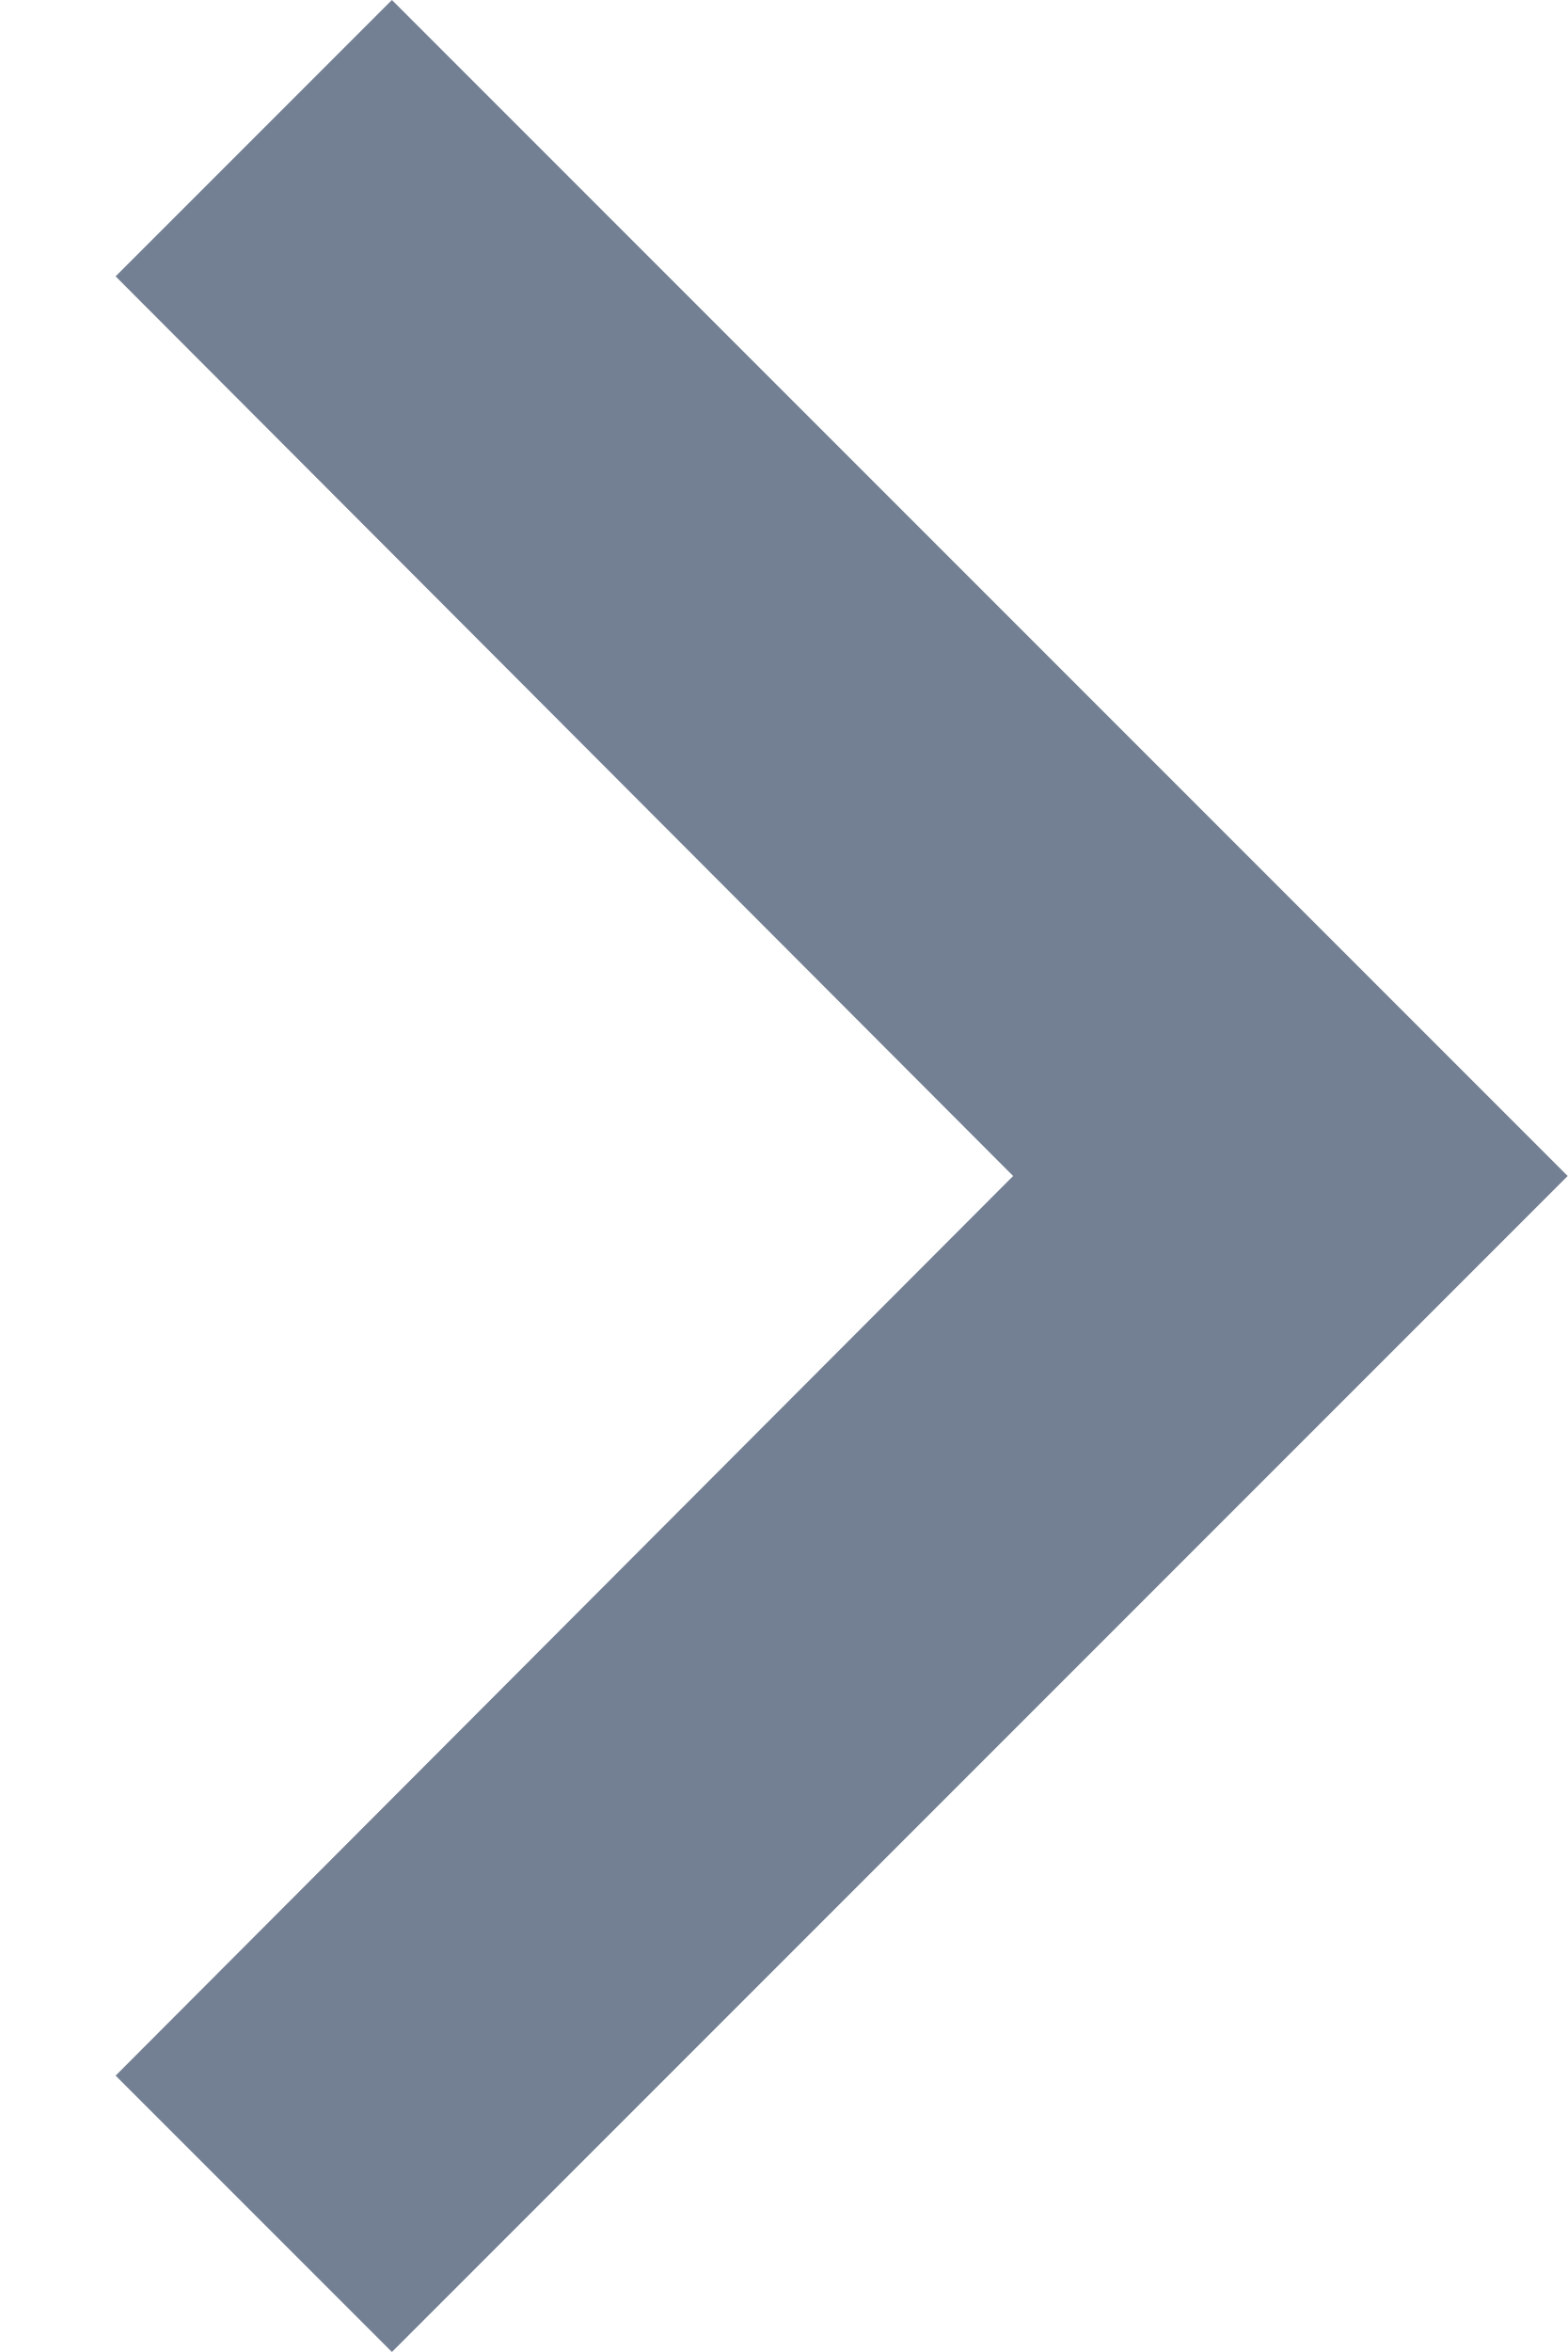
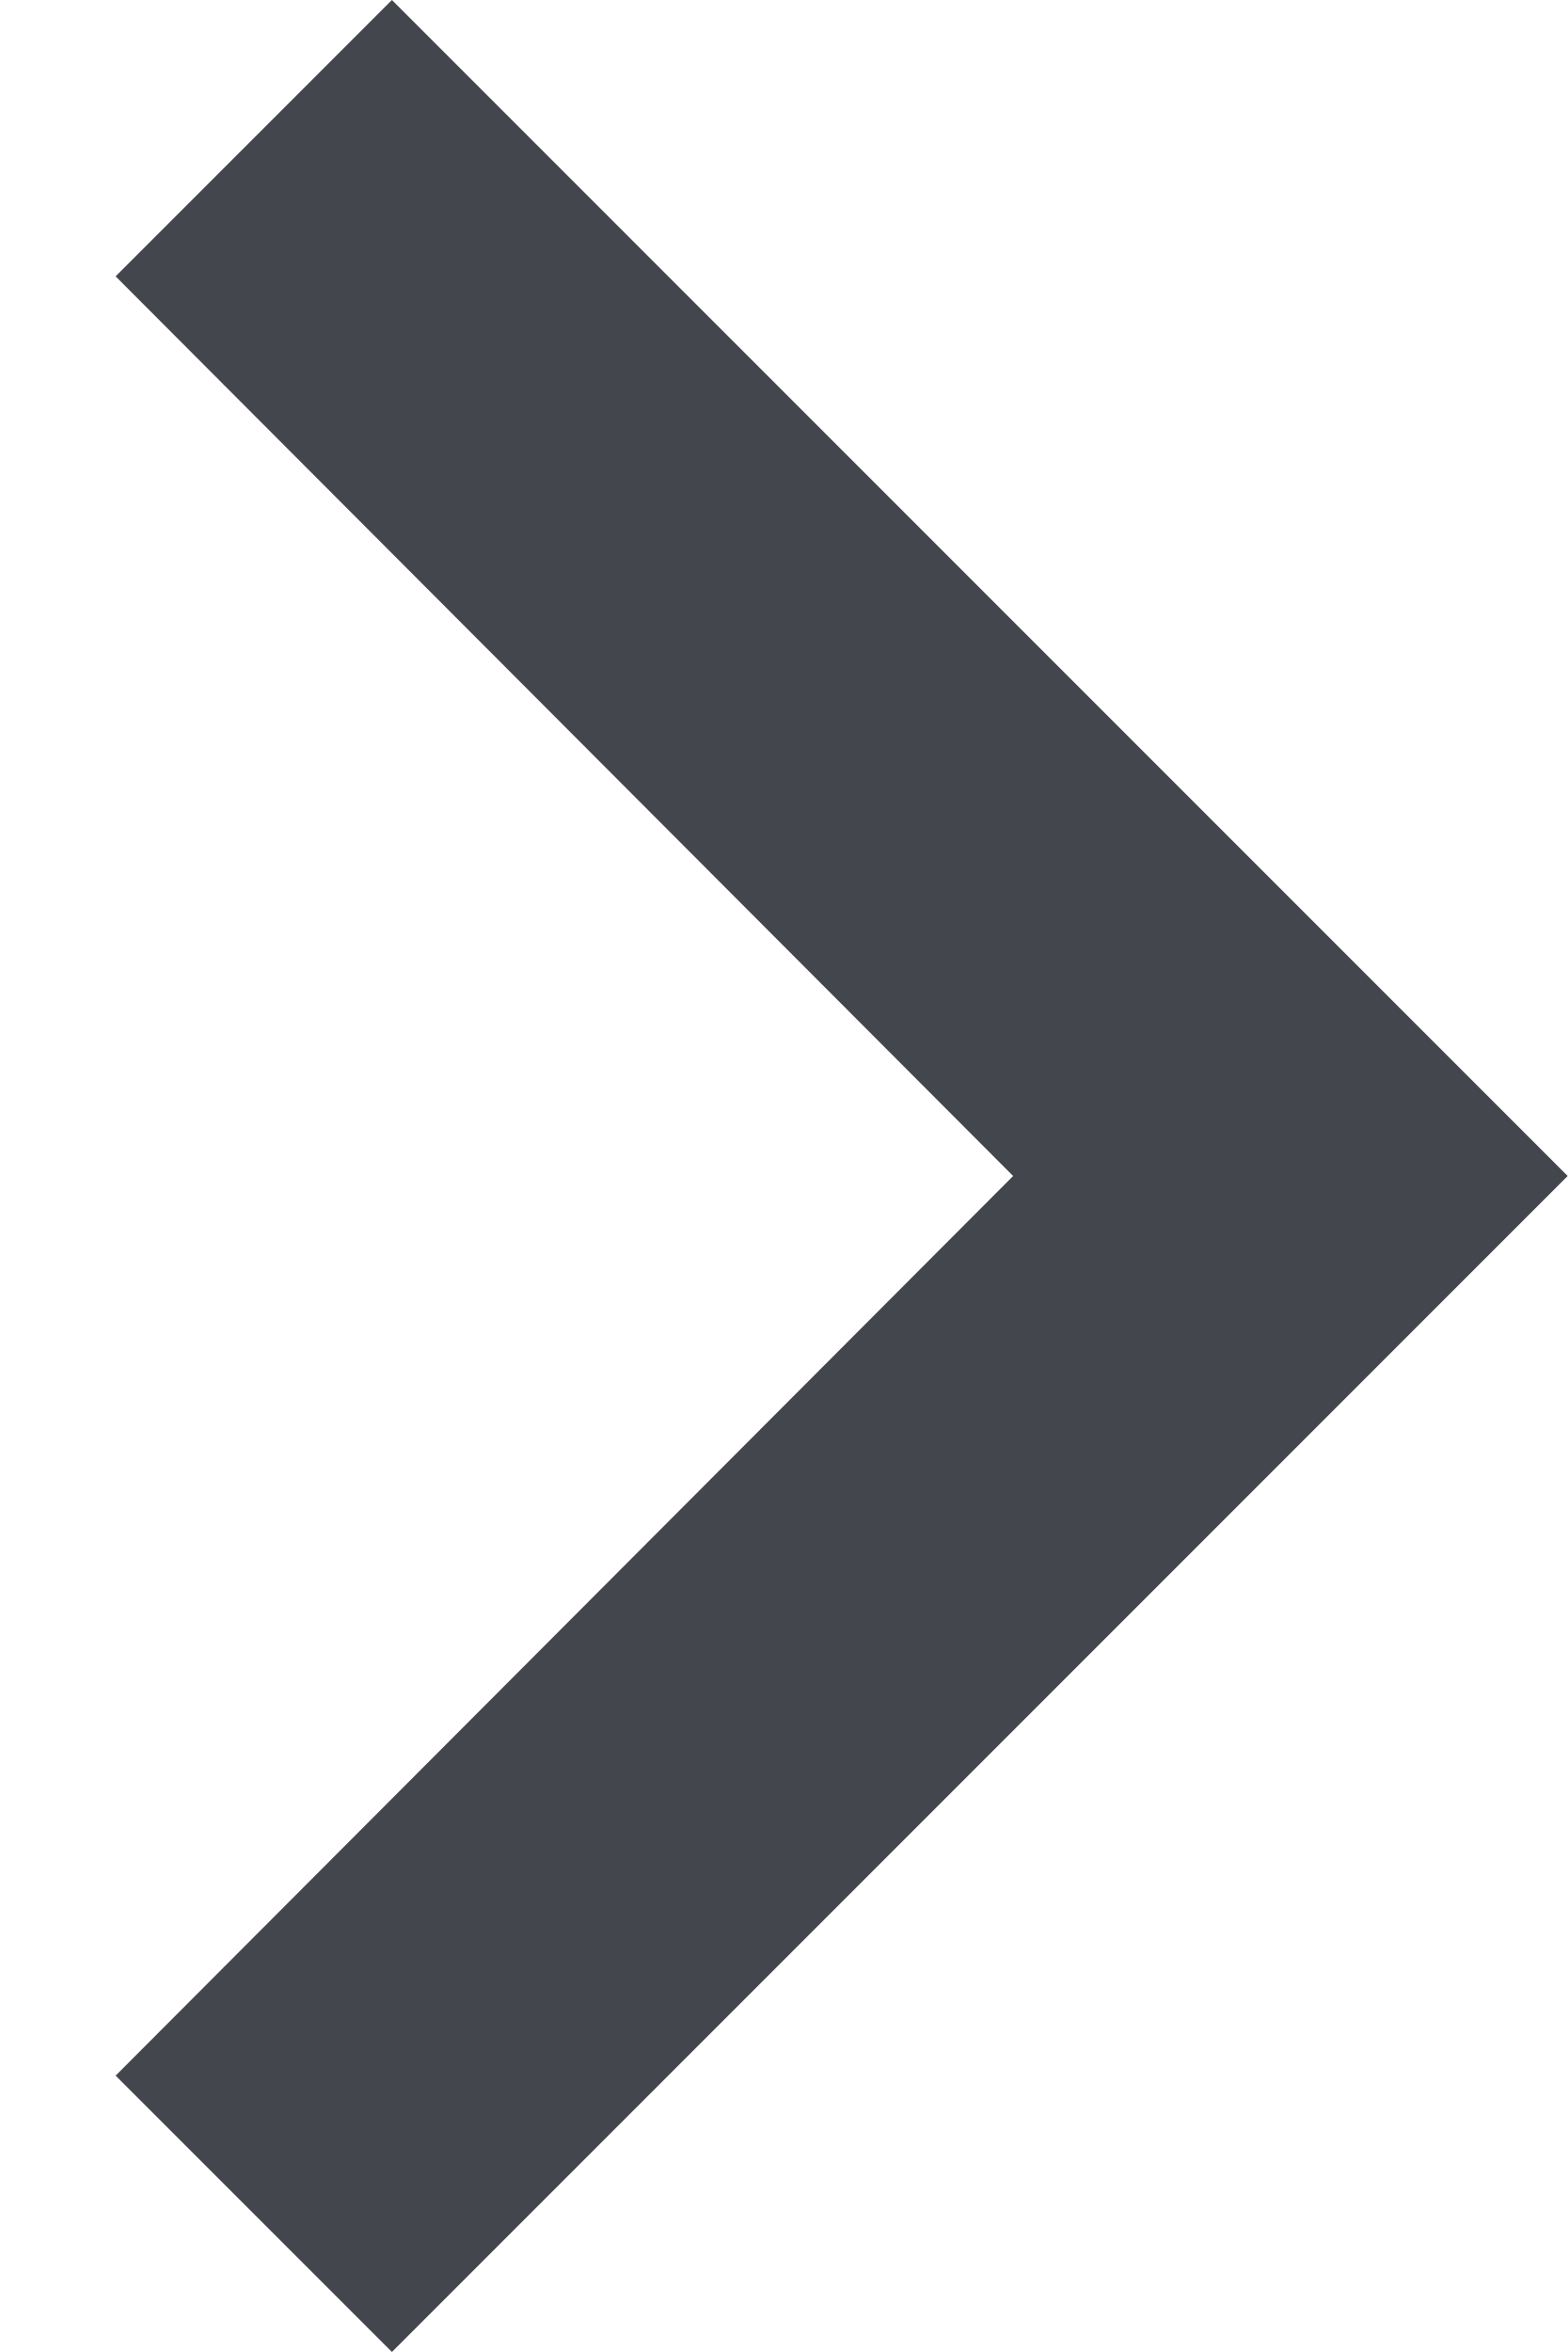
<svg xmlns="http://www.w3.org/2000/svg" width="8" height="12" viewBox="0 0 8 12" fill="none">
-   <path d="M0.59 10.59L5.17 6L0.59 1.41L2 -6.16331e-08L8 6L2 12L0.59 10.59Z" fill="#737F92" />
+   <path d="M0.59 10.59L5.17 6L0.59 1.41L2 -6.16331e-08L8 6L2 12L0.59 10.59Z" fill="#43474d" />
</svg>
